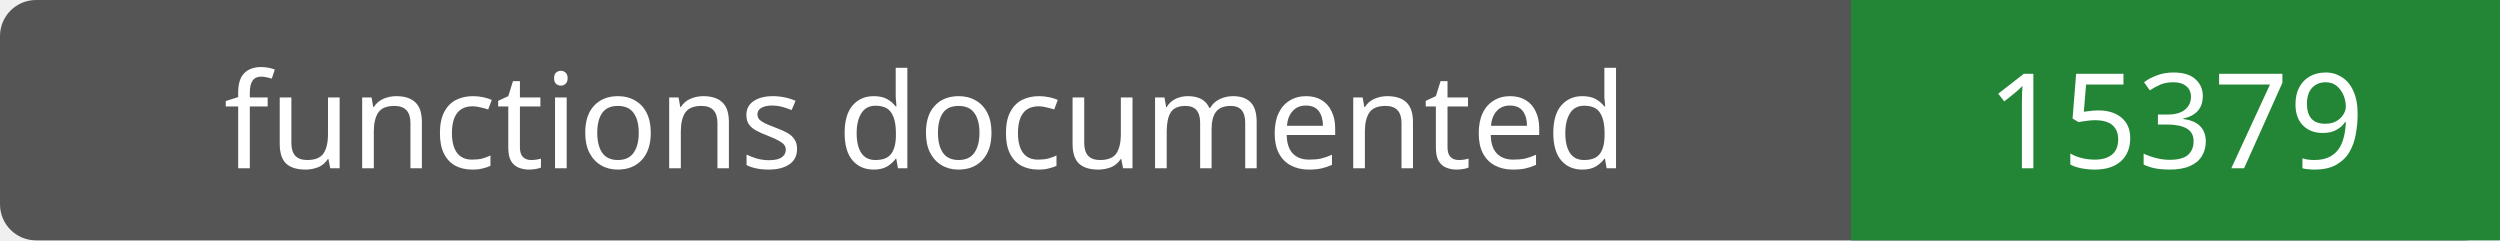
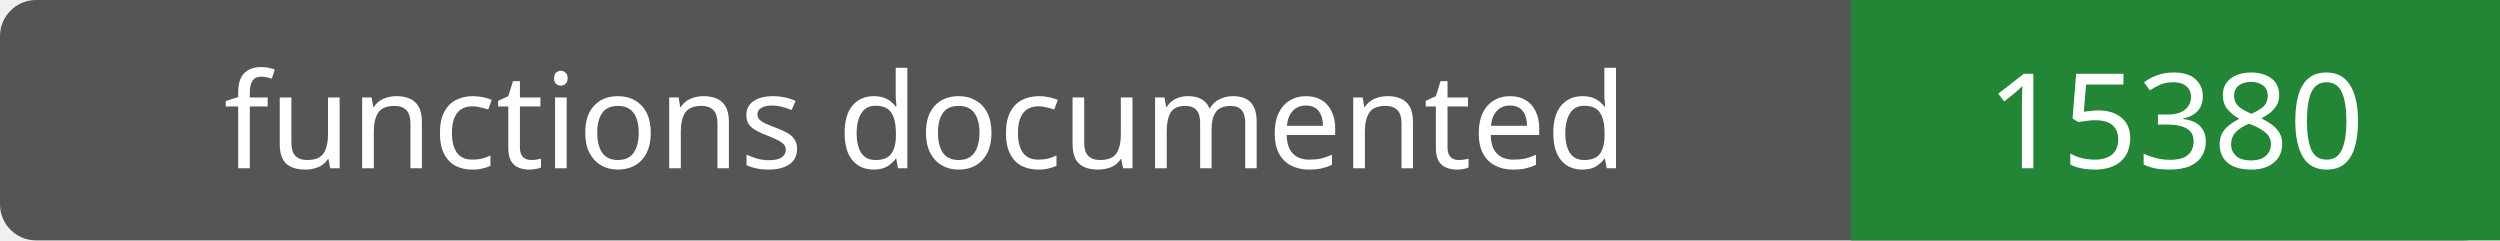
- <svg xmlns="http://www.w3.org/2000/svg" width="208" height="20" role="img" aria-label="functions documented: 15379">
+ <svg xmlns="http://www.w3.org/2000/svg" width="208" height="20" role="img" aria-label="functions documented: 15380">
  <rect width="208" height="20" rx="3" fill="#555" />
  <path fill="#238636" d="M154 0h54v20H154z" />
  <g fill="#fff" text-anchor="middle" font-family="Verdana,sans-serif" font-size="11">
    <text x="77.0" y="14">functions documented</text>
-     <text x="181.0" y="14">15379</text>
+     <text x="181.0" y="14">15380</text>
  </g>
</svg>
